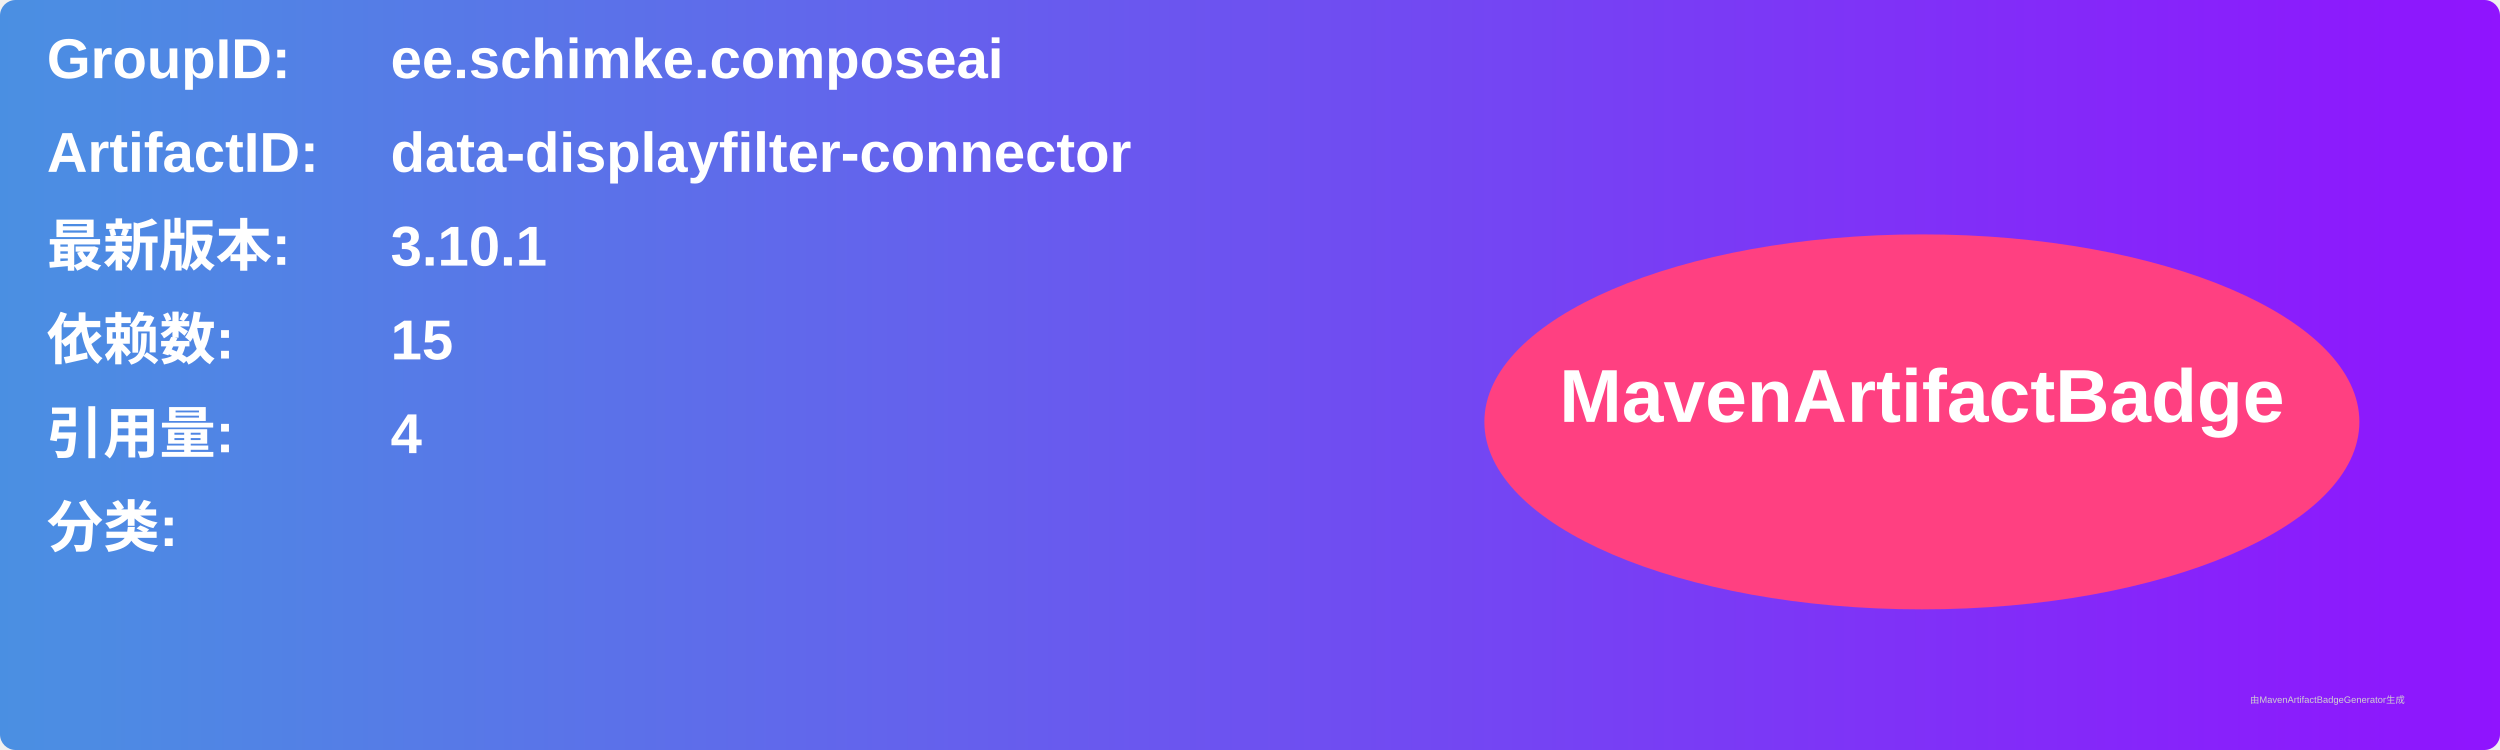
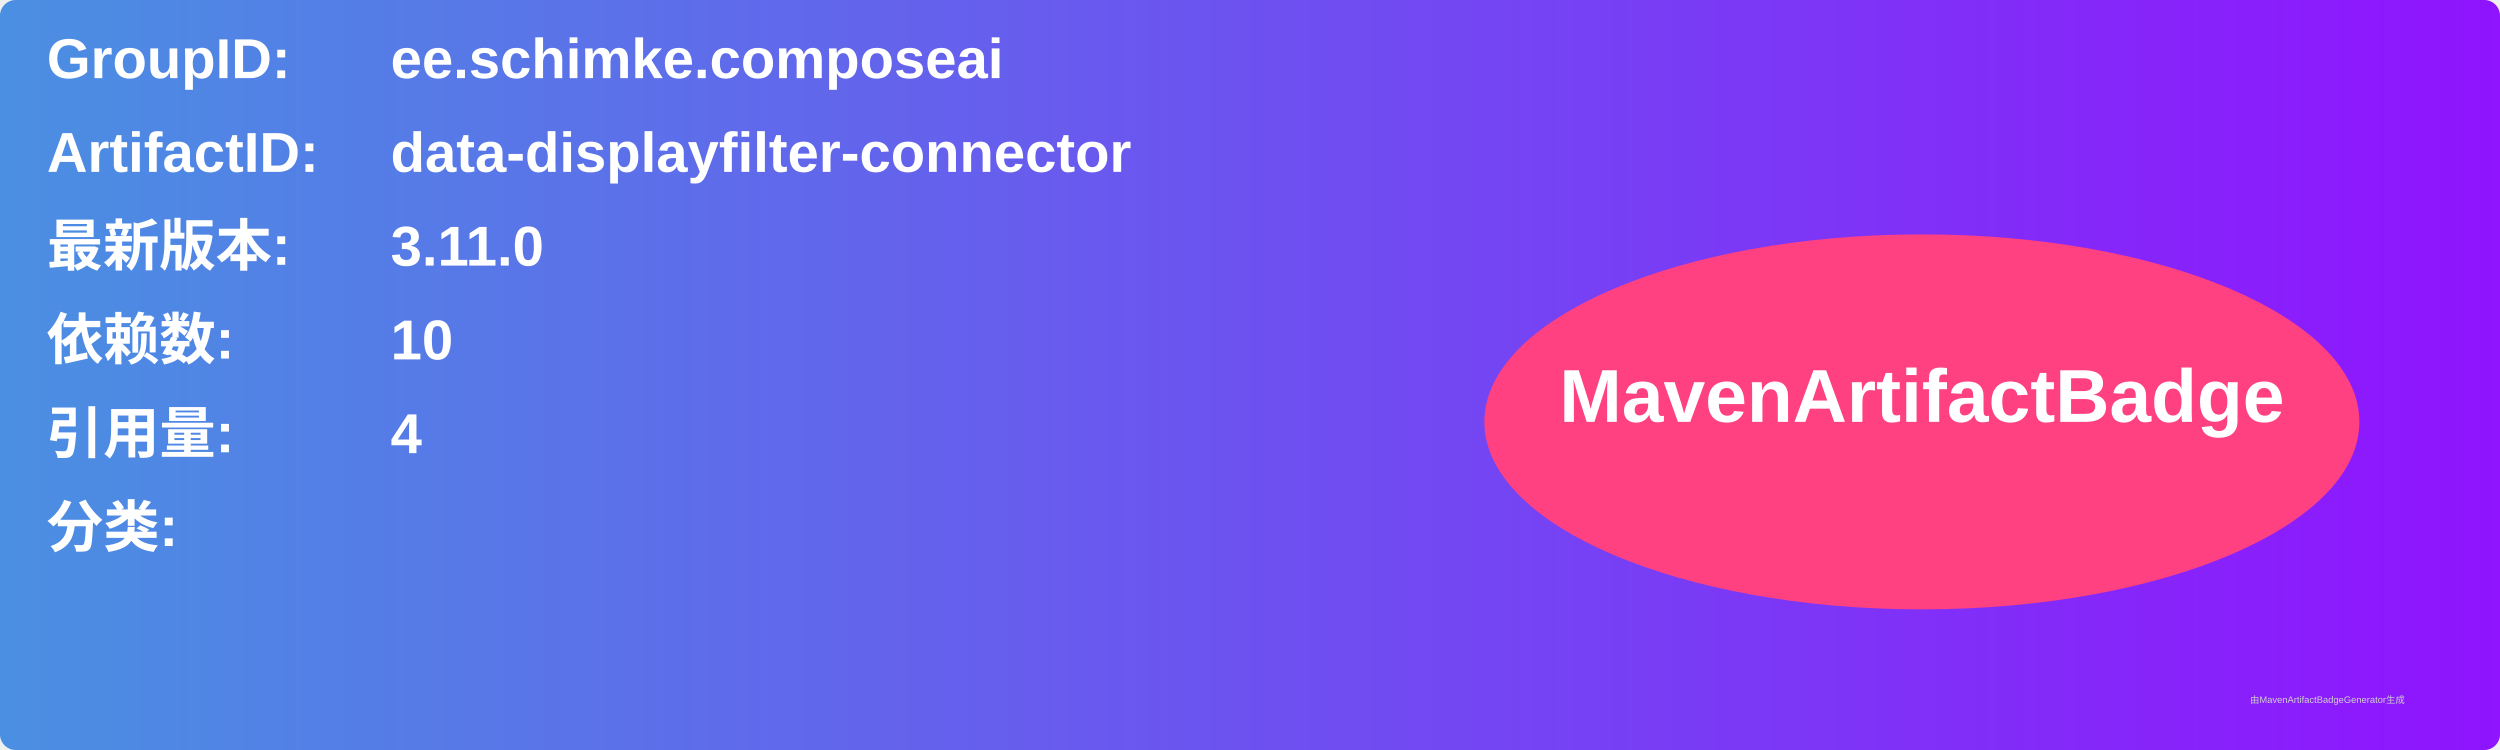
<svg xmlns="http://www.w3.org/2000/svg" width="800" height="240" viewBox="0 0 800 240">
  <linearGradient id="grad" x1="0%" y1="0%" x2="100%" y2="0%">
    <stop offset="0%" stop-color="#4a90e2" />
    <stop offset="100%" stop-color="#9013fe" />
  </linearGradient>
  <rect width="100%" height="100%" rx="5" ry="5" fill="url(#grad)" />
  <g transform="translate(15, 15)">
    <text x="0" y="10" font-family="Arial" font-size="18" fill="white" font-weight="bold" width="260">GroupID:</text>
    <text x="110" y="10" font-family="Arial" font-size="18" fill="white" font-weight="bold" width="460">ee.schimke.composeai</text>
    <text x="0" y="40" font-family="Arial" font-size="18" fill="white" font-weight="bold" width="260">ArtifactID:</text>
    <text x="110" y="40" font-family="Arial" font-size="18" fill="white" font-weight="bold" width="460">data-displayfilter-connector</text>
    <text x="0" y="70" font-family="Arial" font-size="18" fill="white" font-weight="bold">最新版本:</text>
    <text x="110" y="70" font-family="Arial" font-size="18" fill="white" font-weight="bold">
-       <tspan font-weight="bold">3.10.1</tspan>
+       <tspan font-weight="bold">3.11.0</tspan>
    </text>
    <text x="0" y="100" font-family="Arial" font-size="18" fill="white" font-weight="bold">依赖数: </text>
    <text x="110" y="100" font-family="Arial" font-size="18" fill="white">
-       <tspan font-weight="bold">15</tspan>
+       <tspan font-weight="bold">10</tspan>
    </text>
    <text x="0" y="130" font-family="Arial" font-size="18" fill="white" font-weight="bold">引用量: </text>
    <text x="110" y="130" font-family="Arial" font-size="18" fill="white">
      <tspan font-weight="bold">4</tspan>
    </text>
    <text x="0" y="160" font-family="Arial" font-size="18" fill="white" font-weight="bold">分类:</text>
    <text x="10" y="190" font-family="Arial" font-size="10" fill="white">
      <tspan font-weight="bold" />
    </text>
    <ellipse cx="600" cy="120" rx="140" ry="60" fill="#ff4081" />
    <text x="600" y="120" text-anchor="middle" font-family="Arial" font-size="24" fill="white" font-weight="bold">MavenArtifactBadge</text>
  </g>
  <text x="720" y="225" font-family="Arial" font-size="3" fill="#d0d0d0">由MavenArtifactBadgeGenerator生成</text>
</svg>
